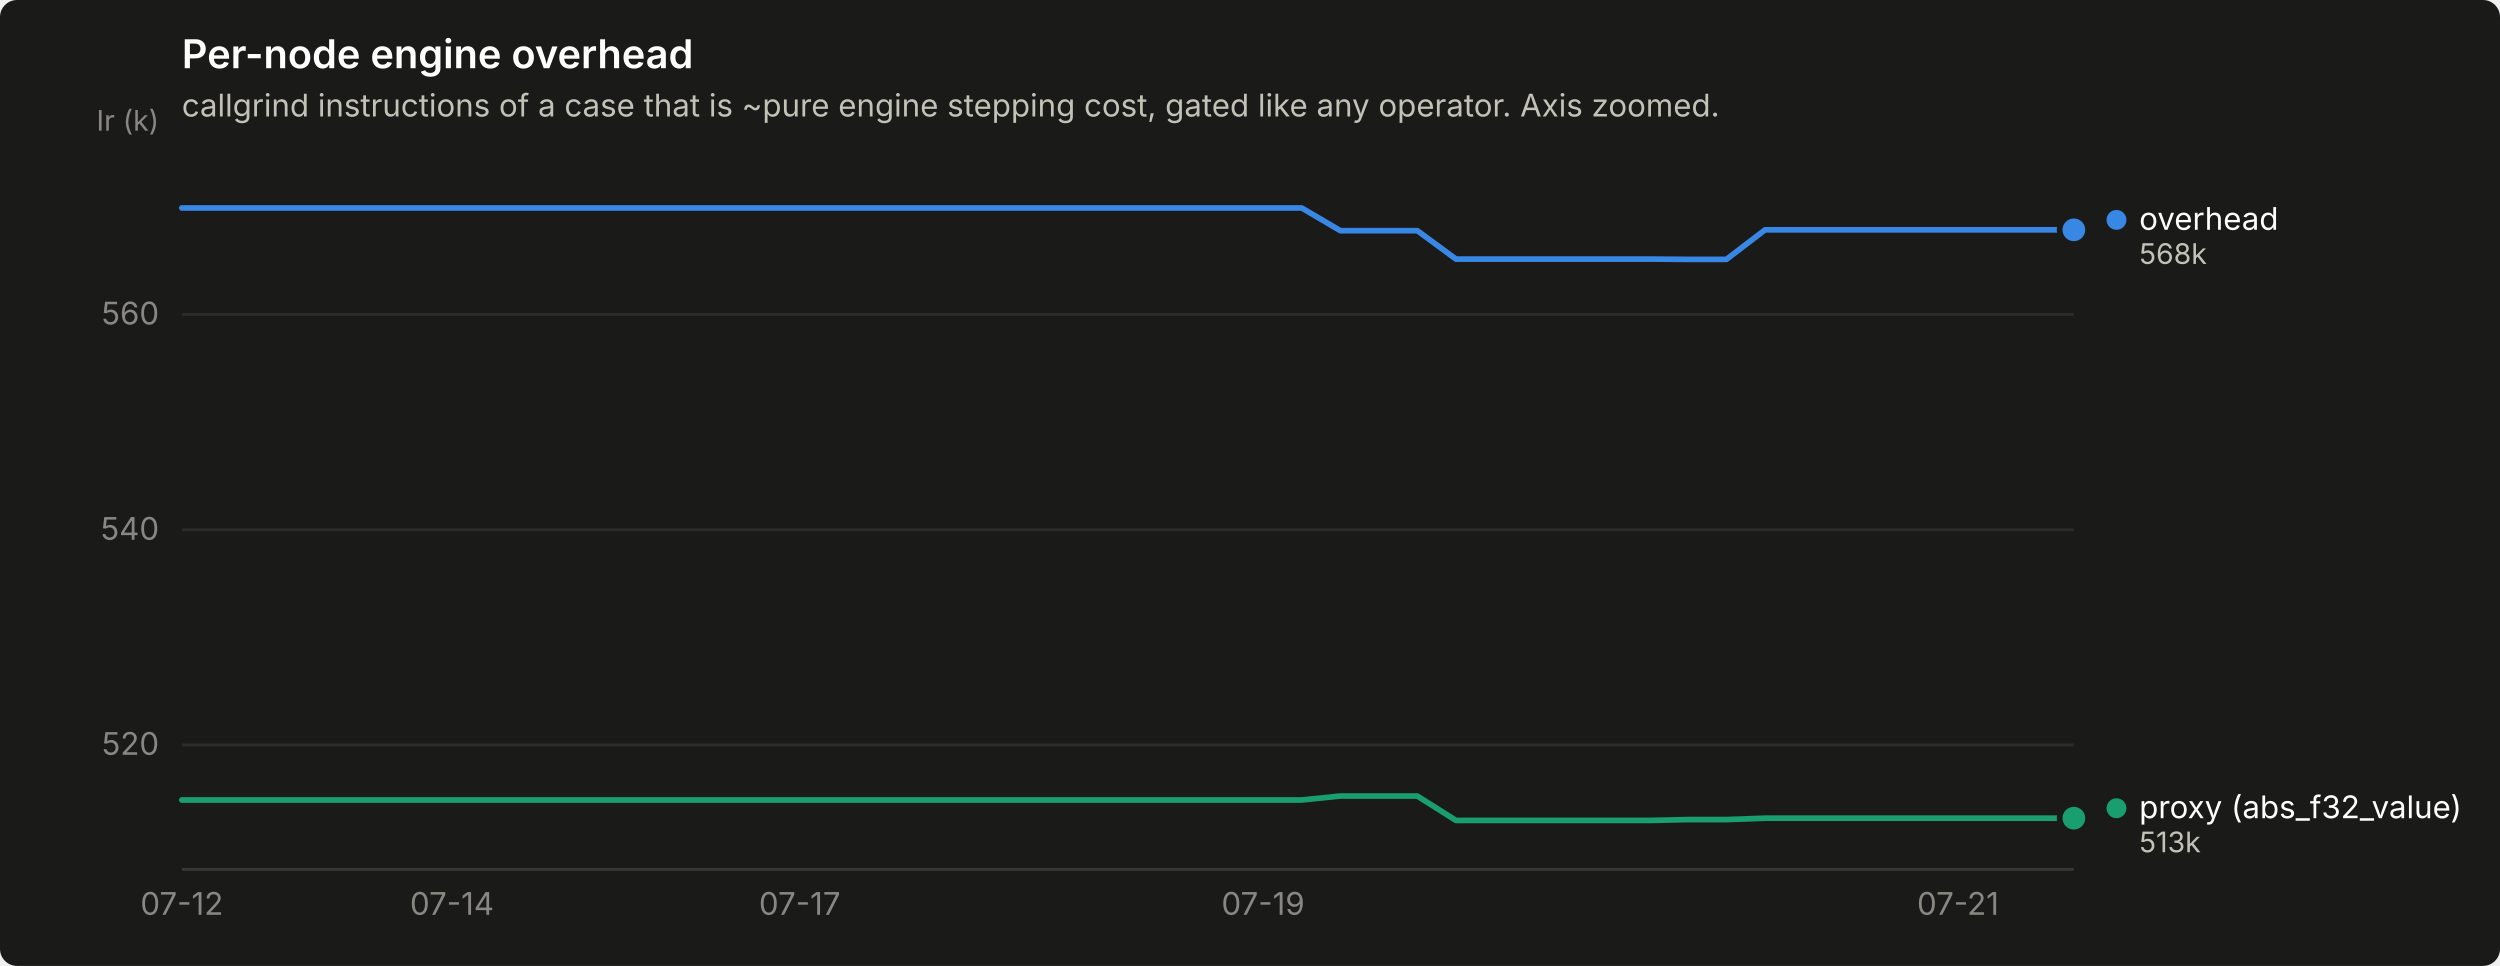
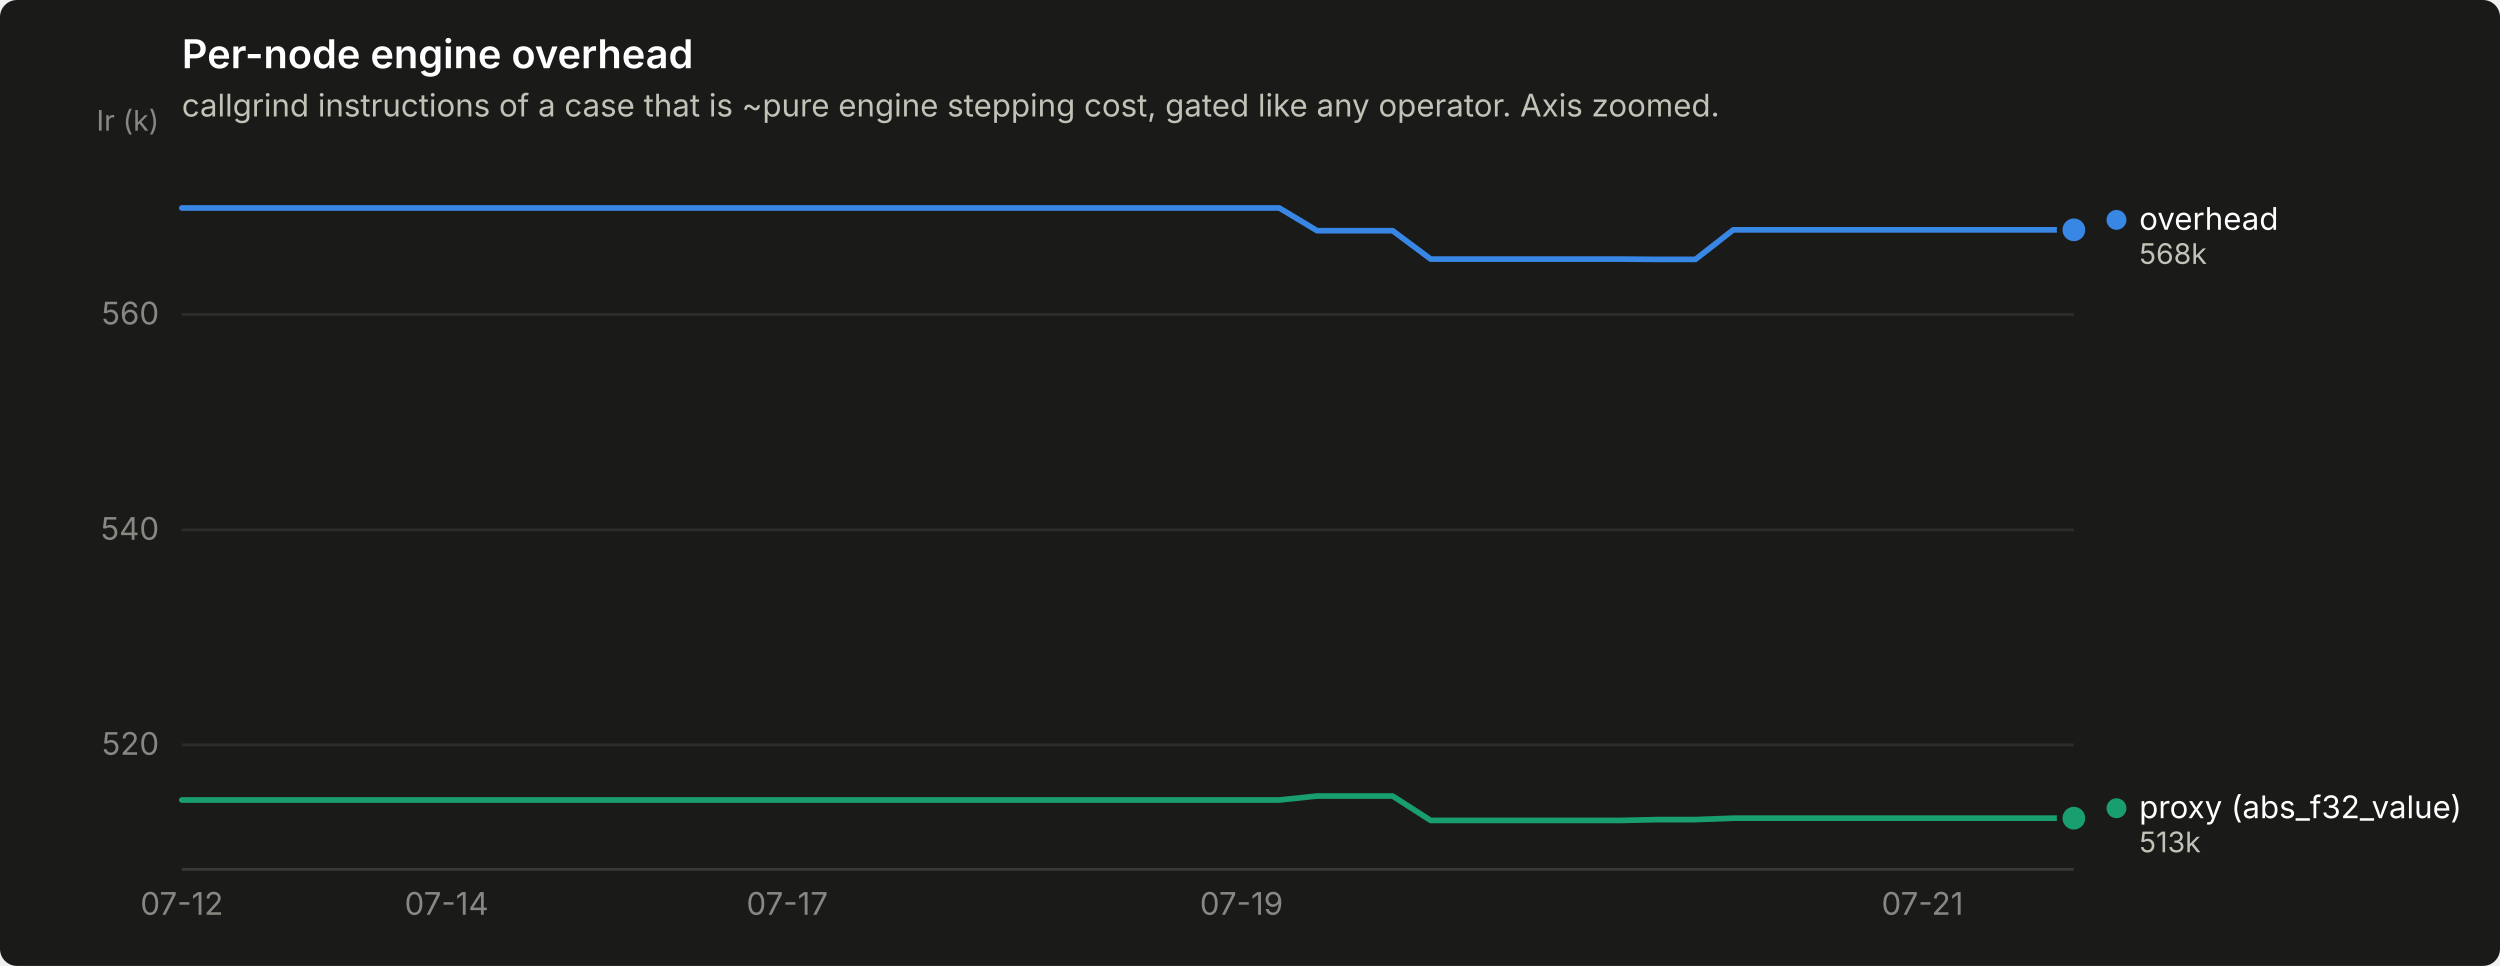
<svg xmlns="http://www.w3.org/2000/svg" width="880" height="340" viewBox="0 0 880 340" role="img" aria-label="Per-node engine overhead">
  <rect width="880" height="340" rx="6" fill="#1a1a19" />
  <text x="64" y="24" font-family="system-ui, -apple-system, &quot;Segoe UI&quot;, sans-serif" font-size="14" font-weight="600" fill="#ffffff">Per-node engine overhead</text>
  <text x="64" y="41" font-family="system-ui, -apple-system, &quot;Segoe UI&quot;, sans-serif" font-size="11" fill="#c3c2b7">callgrind instructions of a case that is ~pure engine stepping cost, gated like any operator. Axis zoomed.</text>
  <line x1="64" y1="262.2" x2="730" y2="262.2" stroke="#2c2c2a" stroke-width="1" />
  <text x="56" y="265.7" text-anchor="end" font-family="system-ui, -apple-system, &quot;Segoe UI&quot;, sans-serif" font-size="11" style="font-variant-numeric: tabular-nums" fill="#898781">520</text>
  <line x1="64" y1="186.5" x2="730" y2="186.5" stroke="#2c2c2a" stroke-width="1" />
  <text x="56" y="190.0" text-anchor="end" font-family="system-ui, -apple-system, &quot;Segoe UI&quot;, sans-serif" font-size="11" style="font-variant-numeric: tabular-nums" fill="#898781">540</text>
  <line x1="64" y1="110.7" x2="730" y2="110.7" stroke="#2c2c2a" stroke-width="1" />
  <text x="56" y="114.2" text-anchor="end" font-family="system-ui, -apple-system, &quot;Segoe UI&quot;, sans-serif" font-size="11" style="font-variant-numeric: tabular-nums" fill="#898781">560</text>
  <text x="56" y="46" text-anchor="end" font-family="system-ui, -apple-system, &quot;Segoe UI&quot;, sans-serif" font-size="10" fill="#898781">Ir (k)</text>
  <line x1="64" y1="306" x2="730" y2="306" stroke="#383835" stroke-width="1" />
  <text x="64.0" y="322" text-anchor="middle" font-family="system-ui, -apple-system, &quot;Segoe UI&quot;, sans-serif" font-size="11" style="font-variant-numeric: tabular-nums" fill="#898781">07-12</text>
-   <text x="159.1" y="322" text-anchor="middle" font-family="system-ui, -apple-system, &quot;Segoe UI&quot;, sans-serif" font-size="11" style="font-variant-numeric: tabular-nums" fill="#898781">07-14</text>
-   <text x="281.5" y="322" text-anchor="middle" font-family="system-ui, -apple-system, &quot;Segoe UI&quot;, sans-serif" font-size="11" style="font-variant-numeric: tabular-nums" fill="#898781">07-17</text>
-   <text x="444.6" y="322" text-anchor="middle" font-family="system-ui, -apple-system, &quot;Segoe UI&quot;, sans-serif" font-size="11" style="font-variant-numeric: tabular-nums" fill="#898781">07-19</text>
-   <text x="689.2" y="322" text-anchor="middle" font-family="system-ui, -apple-system, &quot;Segoe UI&quot;, sans-serif" font-size="11" style="font-variant-numeric: tabular-nums" fill="#898781">07-21</text>
-   <path d="M64.0,73.2 L77.6,73.2 L91.2,73.2 L104.8,73.2 L118.4,73.2 L132.0,73.2 L145.6,73.2 L159.1,73.2 L172.7,73.2 L186.3,73.2 L199.9,73.2 L213.5,73.2 L227.1,73.2 L240.7,73.2 L254.3,73.2 L267.9,73.2 L281.5,73.2 L295.1,73.2 L308.7,73.2 L322.2,73.2 L335.8,73.2 L349.4,73.2 L363.0,73.2 L376.6,73.2 L390.2,73.2 L403.8,73.2 L417.4,73.2 L431.0,73.2 L444.6,73.2 L458.2,73.2 L471.8,81.2 L485.3,81.2 L498.9,81.2 L512.5,91.2 L526.1,91.2 L539.7,91.2 L553.3,91.2 L566.9,91.2 L580.5,91.2 L594.1,91.3 L607.7,91.3 L621.3,80.9 L634.9,80.9 L648.4,80.9 L662.0,80.9 L675.6,80.9 L689.2,80.9 L702.8,80.9 L716.4,80.9 L730.0,80.9" fill="none" stroke="#3987e5" stroke-width="2" stroke-linejoin="round" stroke-linecap="round" />
+   <text x="157.2" y="322" text-anchor="middle" font-family="system-ui, -apple-system, &quot;Segoe UI&quot;, sans-serif" font-size="11" style="font-variant-numeric: tabular-nums" fill="#898781">07-14</text>
+   <text x="277.1" y="322" text-anchor="middle" font-family="system-ui, -apple-system, &quot;Segoe UI&quot;, sans-serif" font-size="11" style="font-variant-numeric: tabular-nums" fill="#898781">07-17</text>
+   <text x="437.0" y="322" text-anchor="middle" font-family="system-ui, -apple-system, &quot;Segoe UI&quot;, sans-serif" font-size="11" style="font-variant-numeric: tabular-nums" fill="#898781">07-19</text>
+   <text x="676.7" y="322" text-anchor="middle" font-family="system-ui, -apple-system, &quot;Segoe UI&quot;, sans-serif" font-size="11" style="font-variant-numeric: tabular-nums" fill="#898781">07-21</text>
+   <path d="M64.0,73.2 L77.3,73.2 L90.6,73.2 L104.0,73.2 L117.3,73.2 L130.6,73.2 L143.9,73.2 L157.2,73.2 L170.6,73.2 L183.9,73.2 L197.2,73.2 L210.5,73.2 L223.8,73.2 L237.2,73.2 L250.5,73.2 L263.8,73.2 L277.1,73.2 L290.4,73.2 L303.8,73.2 L317.1,73.2 L330.4,73.2 L343.7,73.2 L357.0,73.2 L370.4,73.2 L383.7,73.2 L397.0,73.2 L410.3,73.2 L423.6,73.2 L437.0,73.2 L450.3,73.2 L463.6,81.2 L476.9,81.2 L490.2,81.2 L503.6,91.2 L516.9,91.2 L530.2,91.2 L543.5,91.2 L556.8,91.2 L570.2,91.2 L583.5,91.3 L596.8,91.3 L610.1,80.9 L623.4,80.9 L636.8,80.9 L650.1,80.9 L663.4,80.9 L676.7,80.9 L690.0,80.9 L703.4,80.9 L716.7,80.9 L730.0,80.9" fill="none" stroke="#3987e5" stroke-width="2" stroke-linejoin="round" stroke-linecap="round" />
  <circle cx="730.0" cy="80.9" r="6" fill="#1a1a19" />
  <circle cx="730.0" cy="80.9" r="4" fill="#3987e5" />
-   <path d="M64.0,281.6 L77.6,281.6 L91.2,281.6 L104.8,281.6 L118.4,281.6 L132.0,281.6 L145.6,281.6 L159.1,281.6 L172.7,281.6 L186.3,281.6 L199.9,281.6 L213.5,281.6 L227.1,281.6 L240.7,281.6 L254.3,281.6 L267.9,281.6 L281.5,281.6 L295.1,281.6 L308.7,281.6 L322.2,281.6 L335.8,281.6 L349.4,281.6 L363.0,281.6 L376.6,281.6 L390.2,281.6 L403.8,281.6 L417.4,281.6 L431.0,281.6 L444.6,281.6 L458.2,281.6 L471.8,280.2 L485.3,280.2 L498.9,280.2 L512.5,288.8 L526.1,288.8 L539.7,288.8 L553.3,288.8 L566.9,288.8 L580.5,288.8 L594.1,288.5 L607.7,288.5 L621.3,288.0 L634.9,288.0 L648.4,288.0 L662.0,288.0 L675.6,288.0 L689.2,288.0 L702.8,288.0 L716.4,288.0 L730.0,288.0" fill="none" stroke="#199e70" stroke-width="2" stroke-linejoin="round" stroke-linecap="round" />
+   <path d="M64.0,281.6 L77.3,281.6 L90.6,281.6 L104.0,281.6 L117.3,281.6 L130.6,281.6 L143.9,281.6 L157.2,281.6 L170.6,281.6 L183.9,281.6 L197.2,281.6 L210.5,281.6 L223.8,281.6 L237.2,281.6 L250.5,281.6 L263.8,281.6 L277.1,281.6 L290.4,281.6 L303.8,281.6 L317.1,281.6 L330.4,281.6 L343.7,281.6 L357.0,281.6 L370.4,281.6 L383.7,281.6 L397.0,281.6 L410.3,281.6 L423.6,281.6 L437.0,281.6 L450.3,281.6 L463.6,280.2 L476.9,280.2 L490.2,280.2 L503.6,288.8 L516.9,288.8 L530.2,288.8 L543.5,288.8 L556.8,288.8 L570.2,288.8 L583.5,288.5 L596.8,288.5 L610.1,288.0 L623.4,288.0 L636.8,288.0 L650.1,288.0 L663.4,288.0 L676.7,288.0 L690.0,288.0 L703.4,288.0 L716.7,288.0 L730.0,288.0" fill="none" stroke="#199e70" stroke-width="2" stroke-linejoin="round" stroke-linecap="round" />
  <circle cx="730.0" cy="288.0" r="6" fill="#1a1a19" />
  <circle cx="730.0" cy="288.0" r="4" fill="#199e70" />
  <circle cx="745.0" cy="77.4" r="3.5" fill="#3987e5" />
  <text x="753.0" y="80.9" font-family="system-ui, -apple-system, &quot;Segoe UI&quot;, sans-serif" font-size="11" fill="#ffffff">overhead</text>
  <text x="753.0" y="92.9" font-family="system-ui, -apple-system, &quot;Segoe UI&quot;, sans-serif" font-size="10" style="font-variant-numeric: tabular-nums" fill="#c3c2b7">568k</text>
  <circle cx="745.0" cy="284.5" r="3.5" fill="#199e70" />
  <text x="753.0" y="288.0" font-family="system-ui, -apple-system, &quot;Segoe UI&quot;, sans-serif" font-size="11" fill="#ffffff">proxy (abs_f32_value)</text>
  <text x="753.0" y="300.0" font-family="system-ui, -apple-system, &quot;Segoe UI&quot;, sans-serif" font-size="10" style="font-variant-numeric: tabular-nums" fill="#c3c2b7">513k</text>
</svg>
